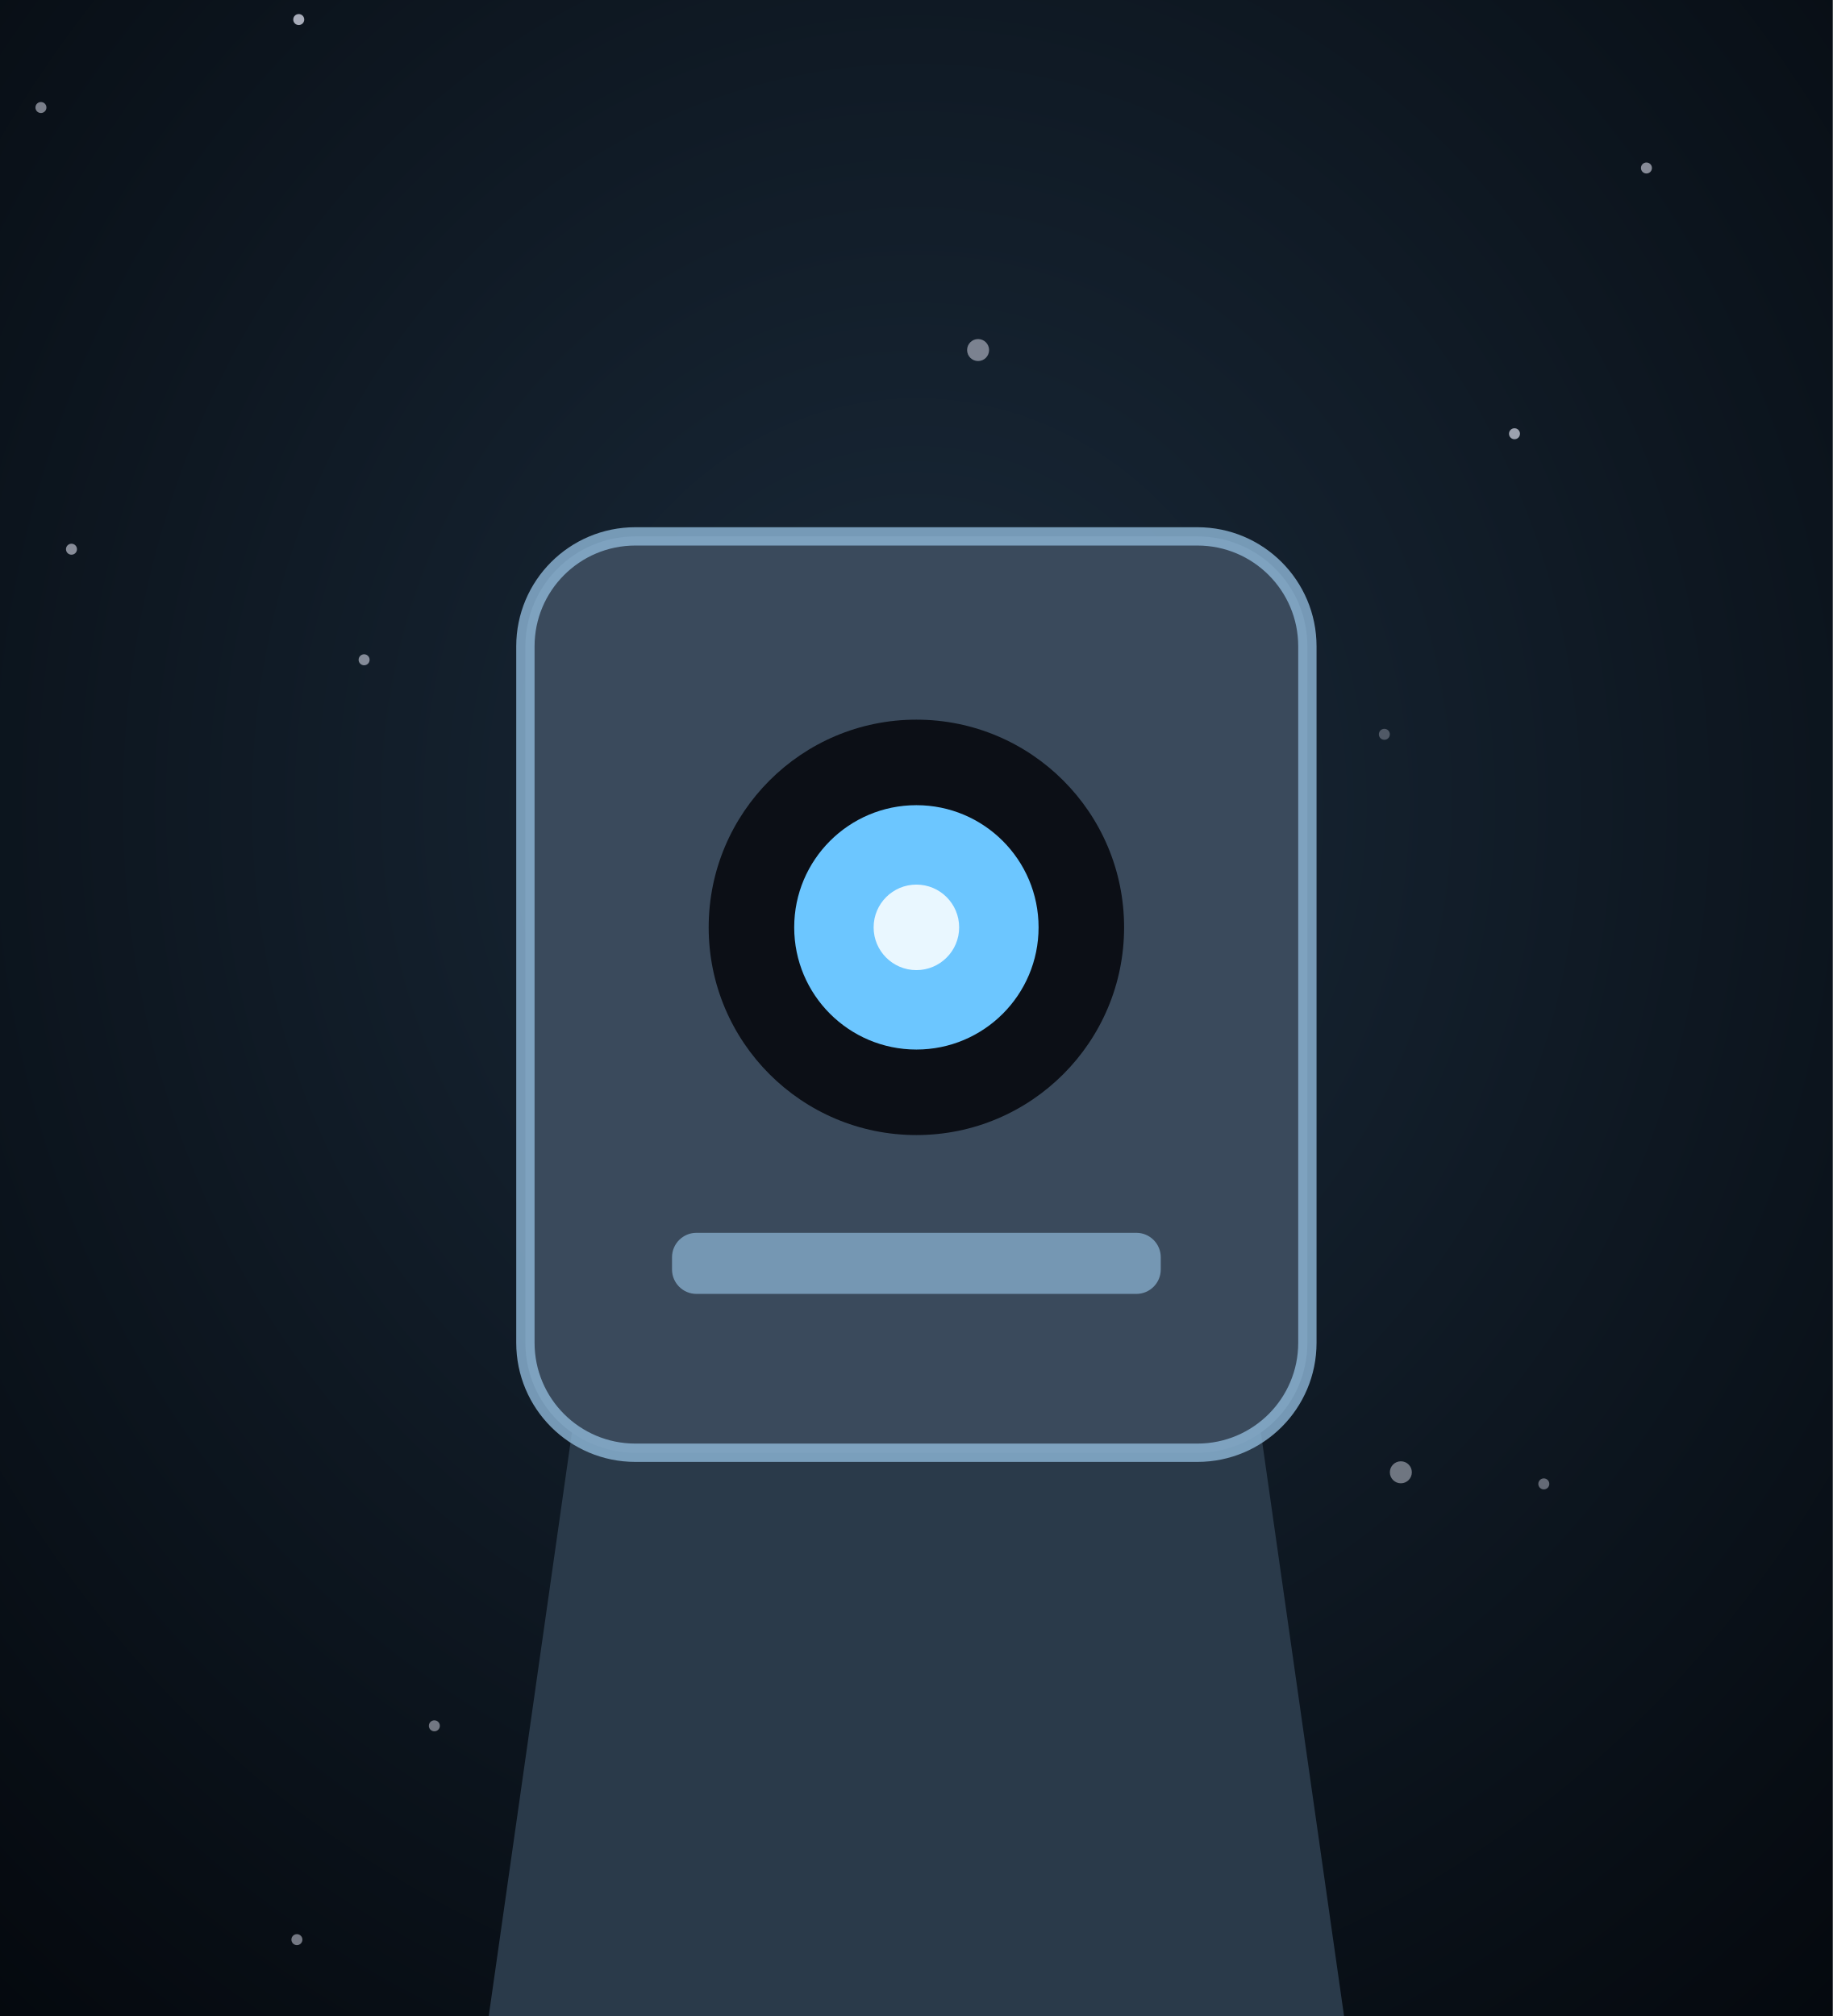
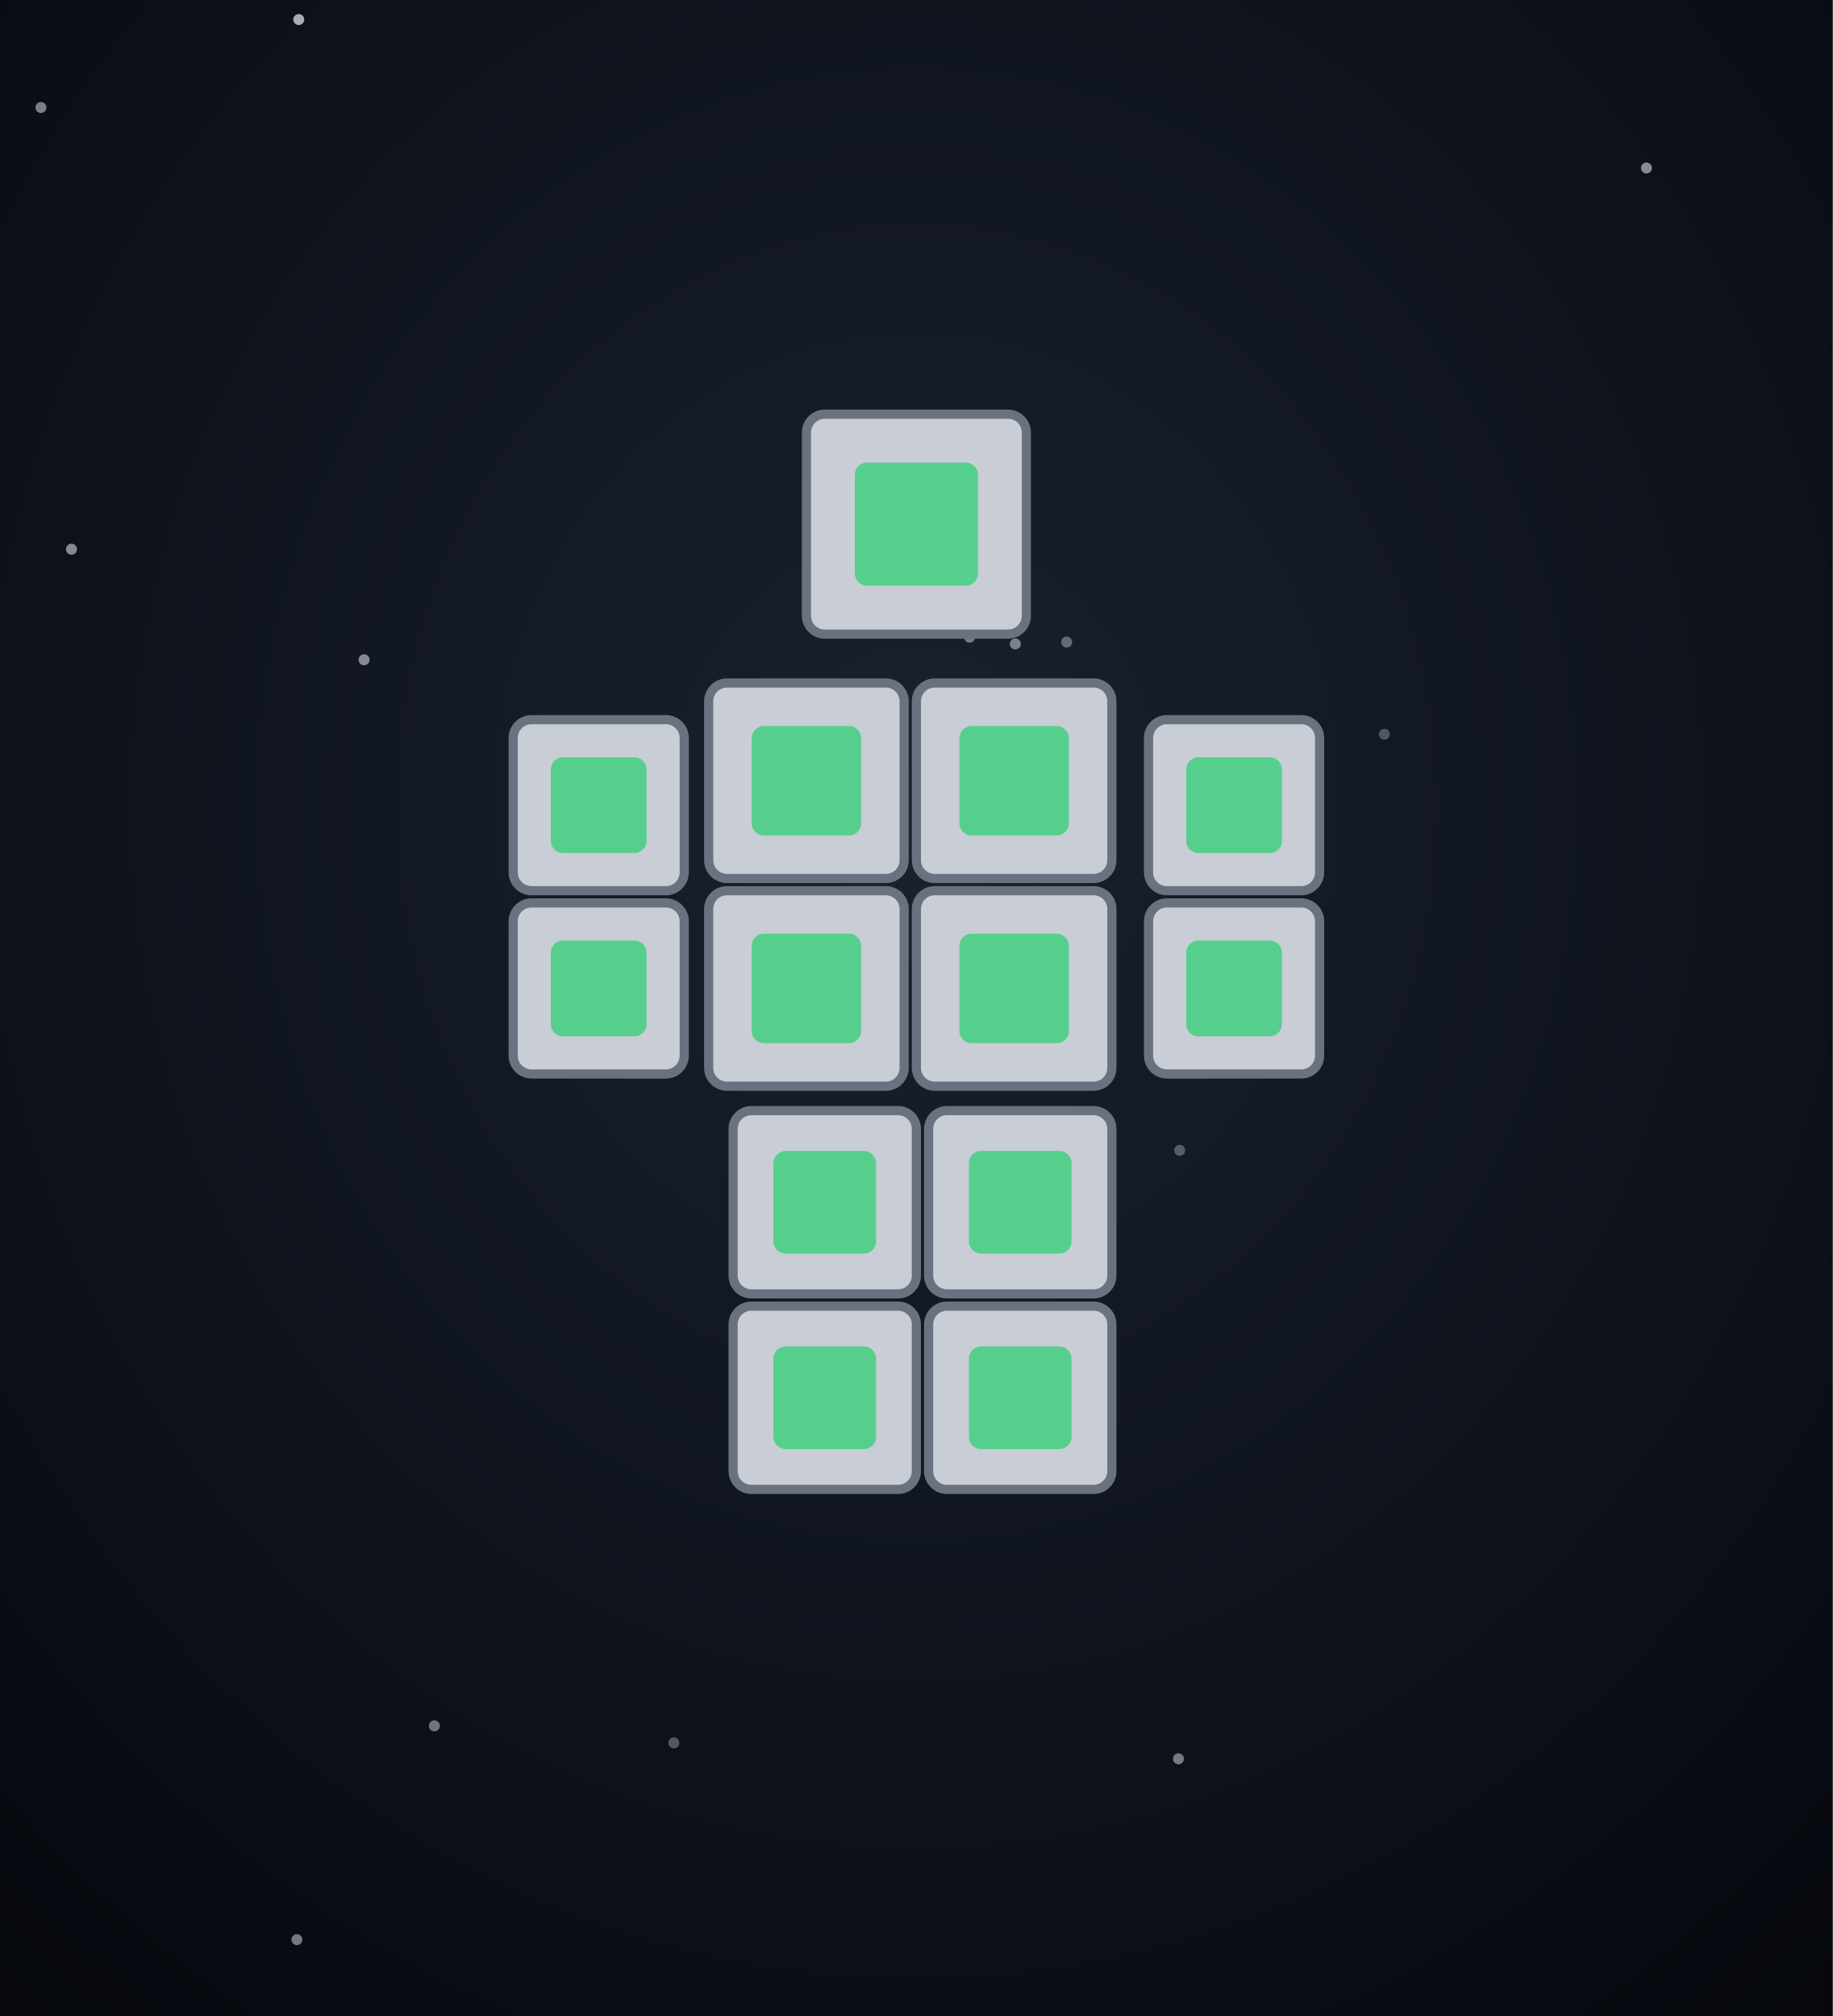
<svg xmlns="http://www.w3.org/2000/svg" viewBox="0 0 300 330" width="300" height="330">
  <defs>
    <radialGradient id="bh-bg" cx="50%" cy="40%" r="80%">
-       <stop offset="0%" stop-color="#1a2a3a" />
-       <stop offset="100%" stop-color="#04080d" />
+       <stop offset="0%" stop-color="#1a2230" />
+       <stop offset="100%" stop-color="#05070c" />
    </radialGradient>
  </defs>
  <rect width="300" height="330" fill="url(#bh-bg)" />
  <circle cx="192.9" cy="287.9" r="0.9" fill="#eef0ff" opacity="0.47" />
  <circle cx="269.5" cy="27.5" r="0.9" fill="#eef0ff" opacity="0.54" />
  <circle cx="59.6" cy="108.0" r="0.9" fill="#eef0ff" opacity="0.52" />
  <circle cx="48.6" cy="317.5" r="0.9" fill="#eef0ff" opacity="0.47" />
  <circle cx="110.3" cy="285.3" r="0.9" fill="#eef0ff" opacity="0.32" />
  <circle cx="174.6" cy="105.1" r="0.9" fill="#eef0ff" opacity="0.36" />
  <circle cx="193.1" cy="188.3" r="0.9" fill="#eef0ff" opacity="0.31" />
  <circle cx="6.7" cy="17.6" r="0.9" fill="#eef0ff" opacity="0.49" />
  <circle cx="11.7" cy="89.9" r="0.9" fill="#eef0ff" opacity="0.54" />
  <circle cx="226.6" cy="120.2" r="0.9" fill="#eef0ff" opacity="0.28" />
  <circle cx="158.7" cy="104.3" r="0.9" fill="#eef0ff" opacity="0.44" />
  <circle cx="71.1" cy="282.5" r="0.9" fill="#eef0ff" opacity="0.45" />
  <circle cx="48.9" cy="3.2" r="0.9" fill="#eef0ff" opacity="0.69" />
  <circle cx="166.2" cy="105.4" r="0.9" fill="#eef0ff" opacity="0.47" />
-   <circle cx="252.7" cy="242.9" r="0.9" fill="#eef0ff" opacity="0.39" />
-   <circle cx="160.1" cy="57.3" r="1.8" fill="#eef0ff" opacity="0.47" />
-   <circle cx="229.3" cy="241.0" r="1.8" fill="#eef0ff" opacity="0.43" />
-   <circle cx="156.5" cy="191.1" r="0.9" fill="#eef0ff" opacity="0.66" />
-   <circle cx="160.2" cy="172.5" r="0.9" fill="#eef0ff" opacity="0.39" />
-   <circle cx="247.9" cy="71.0" r="0.9" fill="#eef0ff" opacity="0.63" />
-   <path d="M80,330 L94,231.8 L206,231.8 L220,330 Z" fill="#2a3a4a" />
-   <rect x="86" y="87.8" width="128" height="150" rx="18" fill="#3a4a5c" />
-   <rect x="86" y="87.8" width="128" height="150" rx="18" fill="none" stroke="#8fb8d8" stroke-width="3" opacity="0.8" />
-   <circle cx="150" cy="151.8" r="34" fill="#0c0f16" />
-   <circle cx="150" cy="151.8" r="20" fill="#6cc6ff" />
-   <circle cx="150" cy="151.8" r="7" fill="#fff" opacity="0.85" />
-   <rect x="110" y="201.8" width="80" height="10" rx="4" fill="#8fb8d8" opacity="0.7" />
+   <rect x="132" y="67.8" width="36" height="36" rx="3" fill="#c8cdd6" stroke="#6a7280" stroke-width="1.5" />
+   <rect x="139.92" y="75.72" width="20.16" height="20.16" rx="2" fill="#3ad07a" opacity="0.8" />
+   <rect x="116" y="111.8" width="32" height="32" rx="3" fill="#c8cdd6" stroke="#6a7280" stroke-width="1.5" />
+   <rect x="123.04" y="118.84" width="17.92" height="17.92" rx="2" fill="#3ad07a" opacity="0.8" />
+   <rect x="150" y="111.8" width="32" height="32" rx="3" fill="#c8cdd6" stroke="#6a7280" stroke-width="1.5" />
+   <rect x="157.04" y="118.84" width="17.92" height="17.92" rx="2" fill="#3ad07a" opacity="0.8" />
+   <rect x="116" y="145.8" width="32" height="32" rx="3" fill="#c8cdd6" stroke="#6a7280" stroke-width="1.5" />
+   <rect x="123.04" y="152.84" width="17.92" height="17.92" rx="2" fill="#3ad07a" opacity="0.8" />
+   <rect x="150" y="145.8" width="32" height="32" rx="3" fill="#c8cdd6" stroke="#6a7280" stroke-width="1.5" />
+   <rect x="157.04" y="152.84" width="17.92" height="17.92" rx="2" fill="#3ad07a" opacity="0.8" />
+   <rect x="84" y="117.8" width="28" height="28" rx="3" fill="#c8cdd6" stroke="#6a7280" stroke-width="1.5" />
+   <rect x="90.16" y="123.96" width="15.68" height="15.68" rx="2" fill="#3ad07a" opacity="0.8" />
+   <rect x="84" y="147.8" width="28" height="28" rx="3" fill="#c8cdd6" stroke="#6a7280" stroke-width="1.5" />
+   <rect x="90.16" y="153.96" width="15.68" height="15.68" rx="2" fill="#3ad07a" opacity="0.8" />
+   <rect x="188" y="117.8" width="28" height="28" rx="3" fill="#c8cdd6" stroke="#6a7280" stroke-width="1.5" />
+   <rect x="194.16" y="123.96" width="15.68" height="15.68" rx="2" fill="#3ad07a" opacity="0.8" />
+   <rect x="188" y="147.8" width="28" height="28" rx="3" fill="#c8cdd6" stroke="#6a7280" stroke-width="1.5" />
+   <rect x="194.16" y="153.96" width="15.68" height="15.68" rx="2" fill="#3ad07a" opacity="0.8" />
+   <rect x="120" y="181.8" width="30" height="30" rx="3" fill="#c8cdd6" stroke="#6a7280" stroke-width="1.5" />
+   <rect x="126.6" y="188.4" width="16.8" height="16.8" rx="2" fill="#3ad07a" opacity="0.8" />
+   <rect x="120" y="213.8" width="30" height="30" rx="3" fill="#c8cdd6" stroke="#6a7280" stroke-width="1.5" />
+   <rect x="126.6" y="220.4" width="16.8" height="16.8" rx="2" fill="#3ad07a" opacity="0.8" />
+   <rect x="152" y="181.8" width="30" height="30" rx="3" fill="#c8cdd6" stroke="#6a7280" stroke-width="1.5" />
+   <rect x="158.6" y="188.4" width="16.8" height="16.8" rx="2" fill="#3ad07a" opacity="0.8" />
+   <rect x="152" y="213.8" width="30" height="30" rx="3" fill="#c8cdd6" stroke="#6a7280" stroke-width="1.5" />
+   <rect x="158.6" y="220.4" width="16.8" height="16.8" rx="2" fill="#3ad07a" opacity="0.8" />
</svg>
